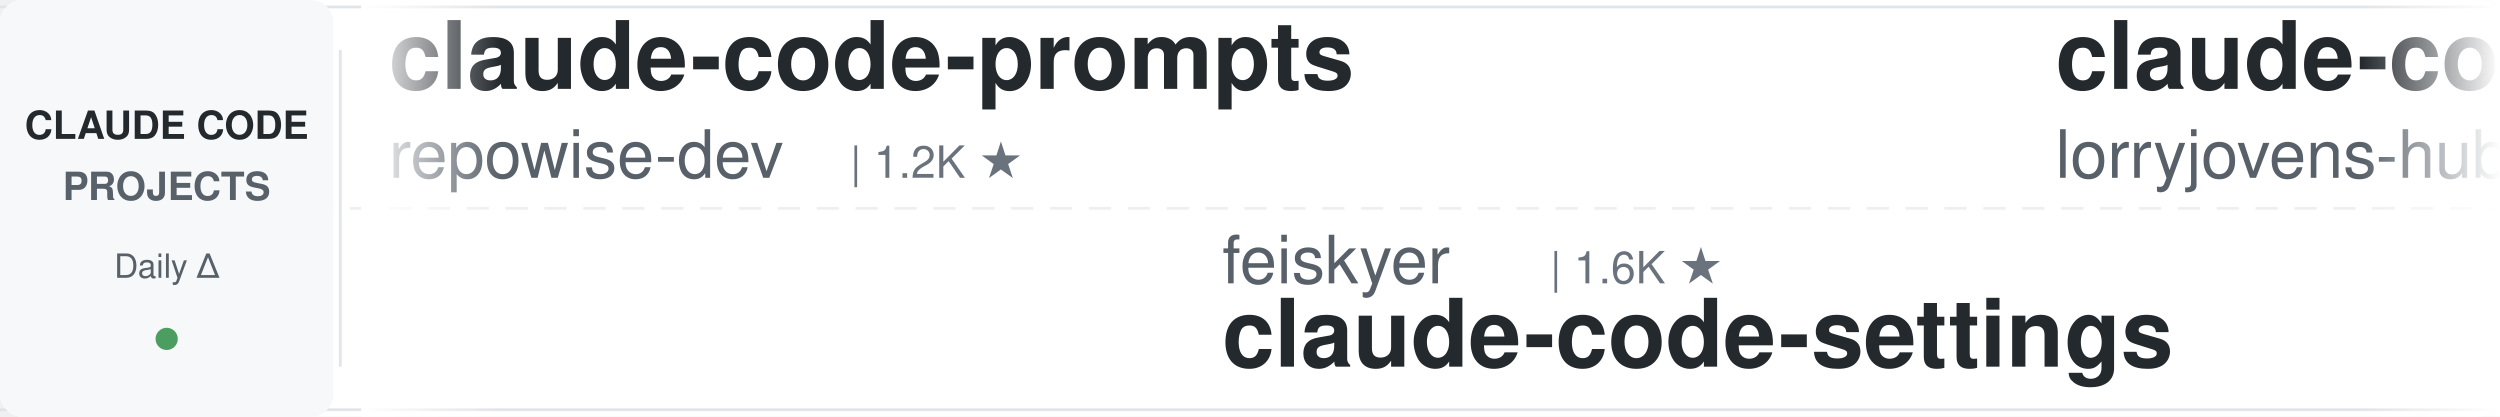
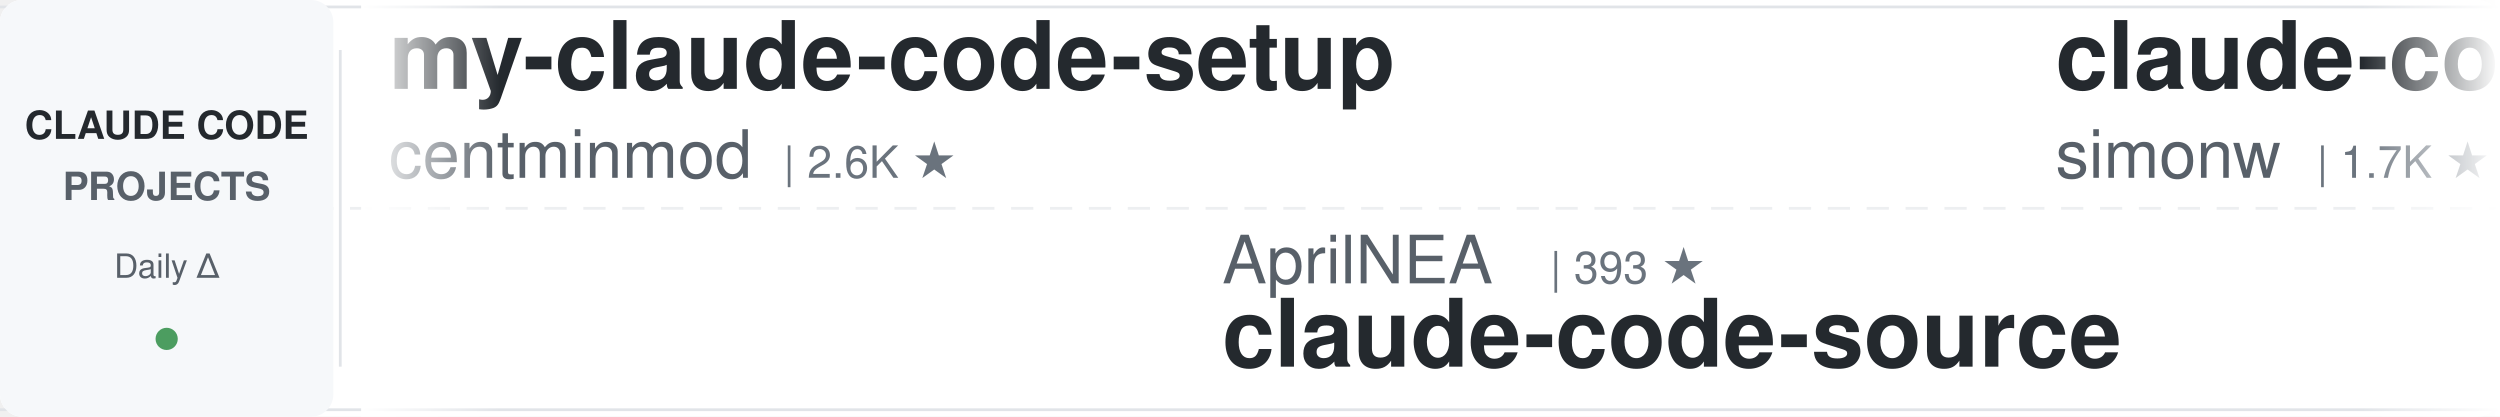
<svg xmlns="http://www.w3.org/2000/svg" width="900" height="150">
  <defs>
    <linearGradient id="leftFade" x1="0%" y1="0%" x2="100%" y2="0%">
      <stop offset="0%" style="stop-color:#ffffff;stop-opacity:1" />
      <stop offset="100%" style="stop-color:#ffffff;stop-opacity:0" />
    </linearGradient>
    <linearGradient id="rightFade" x1="0%" y1="0%" x2="100%" y2="0%">
      <stop offset="0%" style="stop-color:#ffffff;stop-opacity:0" />
      <stop offset="100%" style="stop-color:#ffffff;stop-opacity:1" />
    </linearGradient>
  </defs>
  <rect width="900" height="150" fill="#ffffff" rx="8" />
  <rect x="0" y="2" width="900" height="1" fill="#e1e4e8" />
  <rect x="0" y="147" width="900" height="1" fill="#e1e4e8" />
  <line x1="0" y1="75" x2="900" y2="75" stroke="#e1e4e8" stroke-width="1" stroke-dasharray="8 6" opacity="0.6" />
  <rect x="0" y="0" width="120" height="150" fill="#f6f8fa" rx="8" />
  <text x="60" y="50" font-family="-apple-system, BlinkMacSystemFont, 'Segoe UI', Helvetica, Arial, sans-serif" font-size="14" font-weight="600" fill="#24292e" text-anchor="middle">CLAUDE CODE</text>
  <text x="60" y="72" font-family="-apple-system, BlinkMacSystemFont, 'Segoe UI', Helvetica, Arial, sans-serif" font-size="14" font-weight="600" fill="#586069" text-anchor="middle">PROJECTS</text>
  <text x="60" y="100" font-family="-apple-system, BlinkMacSystemFont, 'Segoe UI', Helvetica, Arial, sans-serif" font-size="12" font-weight="500" fill="#586069" text-anchor="middle">Daily Δ</text>
  <circle cx="60" cy="122" r="4" fill="#22863a" opacity="0.8" />
  <rect x="122" y="18" width="1" height="114" fill="#e1e4e8" />
  <clipPath id="tickerClip">
    <rect x="130" y="0" width="770" height="150" />
  </clipPath>
  <g clip-path="url(#tickerClip)">
    <g id="tickerItems">
      <animateTransform attributeName="transform" attributeType="XML" type="translate" from="0 0" to="-3000 0" dur="54s" repeatCount="indefinite" />
      <g transform="translate(0, 0)">
-         <text x="140" y="32" font-family="-apple-system, BlinkMacSystemFont, 'Segoe UI', Helvetica, Arial, sans-serif" font-size="34" font-weight="600" fill="#24292e">claude-code-prompts</text>
-         <text x="140" y="64" font-family="-apple-system, BlinkMacSystemFont, 'Segoe UI', Helvetica, Arial, sans-serif" font-size="24" font-weight="400" fill="#586069">repowise-dev</text>
-         <text x="306" y="64" font-family="-apple-system, BlinkMacSystemFont, 'Segoe UI', Helvetica, Arial, sans-serif" font-size="16" font-weight="500" fill="#6a737d">| 1.2K ★</text>
+         <text x="140" y="32" font-family="-apple-system, BlinkMacSystemFont, 'Segoe UI', Helvetica, Arial, sans-serif" font-size="34" font-weight="600" fill="#24292e">my-claude-code-setup</text>
+         <text x="140" y="64" font-family="-apple-system, BlinkMacSystemFont, 'Segoe UI', Helvetica, Arial, sans-serif" font-size="24" font-weight="400" fill="#586069">centminmod</text>
+         <text x="282" y="64" font-family="-apple-system, BlinkMacSystemFont, 'Segoe UI', Helvetica, Arial, sans-serif" font-size="16" font-weight="500" fill="#6a737d">| 2.6K ★</text>
      </g>
      <g transform="translate(300, 0)">
-         <text x="140" y="102" font-family="-apple-system, BlinkMacSystemFont, 'Segoe UI', Helvetica, Arial, sans-serif" font-size="24" font-weight="400" fill="#586069">feiskyer</text>
-         <text x="258" y="102" font-family="-apple-system, BlinkMacSystemFont, 'Segoe UI', Helvetica, Arial, sans-serif" font-size="16" font-weight="500" fill="#6a737d">| 1.6K ★</text>
-         <text x="140" y="132" font-family="-apple-system, BlinkMacSystemFont, 'Segoe UI', Helvetica, Arial, sans-serif" font-size="34" font-weight="600" fill="#24292e">claude-code-settings</text>
+         <text x="140" y="102" font-family="-apple-system, BlinkMacSystemFont, 'Segoe UI', Helvetica, Arial, sans-serif" font-size="24" font-weight="400" fill="#586069">AprilNEA</text>
+         <text x="258" y="102" font-family="-apple-system, BlinkMacSystemFont, 'Segoe UI', Helvetica, Arial, sans-serif" font-size="16" font-weight="500" fill="#6a737d">| 393 ★</text>
+         <text x="140" y="132" font-family="-apple-system, BlinkMacSystemFont, 'Segoe UI', Helvetica, Arial, sans-serif" font-size="34" font-weight="600" fill="#24292e">claude-code-source</text>
      </g>
      <g transform="translate(600, 0)">
-         <text x="140" y="32" font-family="-apple-system, BlinkMacSystemFont, 'Segoe UI', Helvetica, Arial, sans-serif" font-size="34" font-weight="600" fill="#24292e">claude-code-rust</text>
-         <text x="140" y="64" font-family="-apple-system, BlinkMacSystemFont, 'Segoe UI', Helvetica, Arial, sans-serif" font-size="24" font-weight="400" fill="#586069">lorryjovens-hub</text>
-         <text x="342" y="64" font-family="-apple-system, BlinkMacSystemFont, 'Segoe UI', Helvetica, Arial, sans-serif" font-size="16" font-weight="500" fill="#6a737d">| 1.7K ★</text>
+         <text x="140" y="32" font-family="-apple-system, BlinkMacSystemFont, 'Segoe UI', Helvetica, Arial, sans-serif" font-size="34" font-weight="600" fill="#24292e">claude-code-transcripts</text>
+         <text x="140" y="64" font-family="-apple-system, BlinkMacSystemFont, 'Segoe UI', Helvetica, Arial, sans-serif" font-size="24" font-weight="400" fill="#586069">simonw</text>
+         <text x="234" y="64" font-family="-apple-system, BlinkMacSystemFont, 'Segoe UI', Helvetica, Arial, sans-serif" font-size="16" font-weight="500" fill="#6a737d">| 1.7K ★</text>
      </g>
      <g transform="translate(900, 0)">
-         <text x="140" y="102" font-family="-apple-system, BlinkMacSystemFont, 'Segoe UI', Helvetica, Arial, sans-serif" font-size="24" font-weight="400" fill="#586069">Cranot</text>
-         <text x="234" y="102" font-family="-apple-system, BlinkMacSystemFont, 'Segoe UI', Helvetica, Arial, sans-serif" font-size="16" font-weight="500" fill="#6a737d">| 2.9K ★</text>
-         <text x="140" y="132" font-family="-apple-system, BlinkMacSystemFont, 'Segoe UI', Helvetica, Arial, sans-serif" font-size="34" font-weight="600" fill="#24292e">claude-code-guide</text>
+         <text x="140" y="102" font-family="-apple-system, BlinkMacSystemFont, 'Segoe UI', Helvetica, Arial, sans-serif" font-size="24" font-weight="400" fill="#586069">ponponon</text>
+         <text x="258" y="102" font-family="-apple-system, BlinkMacSystemFont, 'Segoe UI', Helvetica, Arial, sans-serif" font-size="16" font-weight="500" fill="#6a737d">| 2.3K ★</text>
+         <text x="140" y="132" font-family="-apple-system, BlinkMacSystemFont, 'Segoe UI', Helvetica, Arial, sans-serif" font-size="34" font-weight="600" fill="#24292e">claude_code_src</text>
      </g>
      <g transform="translate(1200, 0)">
-         <text x="140" y="32" font-family="-apple-system, BlinkMacSystemFont, 'Segoe UI', Helvetica, Arial, sans-serif" font-size="34" font-weight="600" fill="#24292e">claude-code-hub</text>
-         <text x="140" y="64" font-family="-apple-system, BlinkMacSystemFont, 'Segoe UI', Helvetica, Arial, sans-serif" font-size="24" font-weight="400" fill="#586069">ding113</text>
-         <text x="246" y="64" font-family="-apple-system, BlinkMacSystemFont, 'Segoe UI', Helvetica, Arial, sans-serif" font-size="16" font-weight="500" fill="#6a737d">| 3.3K ★</text>
+         <text x="140" y="32" font-family="-apple-system, BlinkMacSystemFont, 'Segoe UI', Helvetica, Arial, sans-serif" font-size="34" font-weight="600" fill="#24292e">claude-code-proxy</text>
+         <text x="140" y="64" font-family="-apple-system, BlinkMacSystemFont, 'Segoe UI', Helvetica, Arial, sans-serif" font-size="24" font-weight="400" fill="#586069">fuergaosi233</text>
+         <text x="306" y="64" font-family="-apple-system, BlinkMacSystemFont, 'Segoe UI', Helvetica, Arial, sans-serif" font-size="16" font-weight="500" fill="#6a737d">| 2.8K ★</text>
      </g>
      <g transform="translate(1500, 0)">
-         <text x="140" y="102" font-family="-apple-system, BlinkMacSystemFont, 'Segoe UI', Helvetica, Arial, sans-serif" font-size="24" font-weight="400" fill="#586069">shareAI-lab</text>
-         <text x="294" y="102" font-family="-apple-system, BlinkMacSystemFont, 'Segoe UI', Helvetica, Arial, sans-serif" font-size="16" font-weight="500" fill="#6a737d">| 73.6K ★</text>
-         <text x="140" y="132" font-family="-apple-system, BlinkMacSystemFont, 'Segoe UI', Helvetica, Arial, sans-serif" font-size="34" font-weight="600" fill="#24292e">learn-claude-code</text>
+         <text x="140" y="102" font-family="-apple-system, BlinkMacSystemFont, 'Segoe UI', Helvetica, Arial, sans-serif" font-size="24" font-weight="400" fill="#586069">Windy3f3f3f3f</text>
+         <text x="318" y="102" font-family="-apple-system, BlinkMacSystemFont, 'Segoe UI', Helvetica, Arial, sans-serif" font-size="16" font-weight="500" fill="#6a737d">| 2.5K ★</text>
+         <text x="140" y="132" font-family="-apple-system, BlinkMacSystemFont, 'Segoe UI', Helvetica, Arial, sans-serif" font-size="34" font-weight="600" fill="#24292e">claude-code-from-scratch</text>
      </g>
      <g transform="translate(1800, 0)">
-         <text x="140" y="32" font-family="-apple-system, BlinkMacSystemFont, 'Segoe UI', Helvetica, Arial, sans-serif" font-size="34" font-weight="600" fill="#24292e">ralph-claude-code</text>
-         <text x="140" y="64" font-family="-apple-system, BlinkMacSystemFont, 'Segoe UI', Helvetica, Arial, sans-serif" font-size="24" font-weight="400" fill="#586069">frankbria</text>
-         <text x="270" y="64" font-family="-apple-system, BlinkMacSystemFont, 'Segoe UI', Helvetica, Arial, sans-serif" font-size="16" font-weight="500" fill="#6a737d">| 9.6K ★</text>
+         <text x="140" y="32" font-family="-apple-system, BlinkMacSystemFont, 'Segoe UI', Helvetica, Arial, sans-serif" font-size="34" font-weight="600" fill="#24292e">claude-code-settings</text>
+         <text x="140" y="64" font-family="-apple-system, BlinkMacSystemFont, 'Segoe UI', Helvetica, Arial, sans-serif" font-size="24" font-weight="400" fill="#586069">feiskyer</text>
+         <text x="258" y="64" font-family="-apple-system, BlinkMacSystemFont, 'Segoe UI', Helvetica, Arial, sans-serif" font-size="16" font-weight="500" fill="#6a737d">| 1.6K ★</text>
      </g>
      <g transform="translate(2100, 0)">
-         <text x="140" y="102" font-family="-apple-system, BlinkMacSystemFont, 'Segoe UI', Helvetica, Arial, sans-serif" font-size="24" font-weight="400" fill="#586069">krusemediallc</text>
-         <text x="318" y="102" font-family="-apple-system, BlinkMacSystemFont, 'Segoe UI', Helvetica, Arial, sans-serif" font-size="16" font-weight="500" fill="#6a737d">| 1.1K ★</text>
-         <text x="140" y="132" font-family="-apple-system, BlinkMacSystemFont, 'Segoe UI', Helvetica, Arial, sans-serif" font-size="34" font-weight="600" fill="#24292e">arcads-claude-code</text>
+         <text x="140" y="102" font-family="-apple-system, BlinkMacSystemFont, 'Segoe UI', Helvetica, Arial, sans-serif" font-size="24" font-weight="400" fill="#586069">alejandrobalderas</text>
+         <text x="366" y="102" font-family="-apple-system, BlinkMacSystemFont, 'Segoe UI', Helvetica, Arial, sans-serif" font-size="16" font-weight="500" fill="#6a737d">| 2.7K ★</text>
+         <text x="140" y="132" font-family="-apple-system, BlinkMacSystemFont, 'Segoe UI', Helvetica, Arial, sans-serif" font-size="34" font-weight="600" fill="#24292e">claude-code-from-source</text>
      </g>
      <g transform="translate(2400, 0)">
-         <text x="140" y="32" font-family="-apple-system, BlinkMacSystemFont, 'Segoe UI', Helvetica, Arial, sans-serif" font-size="34" font-weight="600" fill="#24292e">ClaudeCodeAgents</text>
-         <text x="140" y="64" font-family="-apple-system, BlinkMacSystemFont, 'Segoe UI', Helvetica, Arial, sans-serif" font-size="24" font-weight="400" fill="#586069">darcyegb</text>
-         <text x="258" y="64" font-family="-apple-system, BlinkMacSystemFont, 'Segoe UI', Helvetica, Arial, sans-serif" font-size="16" font-weight="500" fill="#6a737d">| 757 ★</text>
+         <text x="140" y="32" font-family="-apple-system, BlinkMacSystemFont, 'Segoe UI', Helvetica, Arial, sans-serif" font-size="34" font-weight="600" fill="#24292e">claude-code-cli</text>
+         <text x="140" y="64" font-family="-apple-system, BlinkMacSystemFont, 'Segoe UI', Helvetica, Arial, sans-serif" font-size="24" font-weight="400" fill="#586069">huangserva</text>
+         <text x="282" y="64" font-family="-apple-system, BlinkMacSystemFont, 'Segoe UI', Helvetica, Arial, sans-serif" font-size="16" font-weight="500" fill="#6a737d">| 622 ★</text>
      </g>
      <g transform="translate(2700, 0)">
-         <text x="140" y="102" font-family="-apple-system, BlinkMacSystemFont, 'Segoe UI', Helvetica, Arial, sans-serif" font-size="24" font-weight="400" fill="#586069">edmund-io</text>
-         <text x="270" y="102" font-family="-apple-system, BlinkMacSystemFont, 'Segoe UI', Helvetica, Arial, sans-serif" font-size="16" font-weight="500" fill="#6a737d">| 1.5K ★</text>
-         <text x="140" y="132" font-family="-apple-system, BlinkMacSystemFont, 'Segoe UI', Helvetica, Arial, sans-serif" font-size="34" font-weight="600" fill="#24292e">edmunds-claude-code</text>
+         <text x="140" y="102" font-family="-apple-system, BlinkMacSystemFont, 'Segoe UI', Helvetica, Arial, sans-serif" font-size="24" font-weight="400" fill="#586069">lintsinghua</text>
+         <text x="294" y="102" font-family="-apple-system, BlinkMacSystemFont, 'Segoe UI', Helvetica, Arial, sans-serif" font-size="16" font-weight="500" fill="#6a737d">| 4.1K ★</text>
+         <text x="140" y="132" font-family="-apple-system, BlinkMacSystemFont, 'Segoe UI', Helvetica, Arial, sans-serif" font-size="34" font-weight="600" fill="#24292e">claude-code-book</text>
      </g>
      <g transform="translate(3000, 0)">
-         <text x="140" y="32" font-family="-apple-system, BlinkMacSystemFont, 'Segoe UI', Helvetica, Arial, sans-serif" font-size="34" font-weight="600" fill="#24292e">claude-code-prompts</text>
-         <text x="140" y="64" font-family="-apple-system, BlinkMacSystemFont, 'Segoe UI', Helvetica, Arial, sans-serif" font-size="24" font-weight="400" fill="#586069">repowise-dev</text>
-         <text x="306" y="64" font-family="-apple-system, BlinkMacSystemFont, 'Segoe UI', Helvetica, Arial, sans-serif" font-size="16" font-weight="500" fill="#6a737d">| 1.2K ★</text>
+         <text x="140" y="32" font-family="-apple-system, BlinkMacSystemFont, 'Segoe UI', Helvetica, Arial, sans-serif" font-size="34" font-weight="600" fill="#24292e">my-claude-code-setup</text>
+         <text x="140" y="64" font-family="-apple-system, BlinkMacSystemFont, 'Segoe UI', Helvetica, Arial, sans-serif" font-size="24" font-weight="400" fill="#586069">centminmod</text>
+         <text x="282" y="64" font-family="-apple-system, BlinkMacSystemFont, 'Segoe UI', Helvetica, Arial, sans-serif" font-size="16" font-weight="500" fill="#6a737d">| 2.6K ★</text>
      </g>
      <g transform="translate(3300, 0)">
-         <text x="140" y="102" font-family="-apple-system, BlinkMacSystemFont, 'Segoe UI', Helvetica, Arial, sans-serif" font-size="24" font-weight="400" fill="#586069">feiskyer</text>
-         <text x="258" y="102" font-family="-apple-system, BlinkMacSystemFont, 'Segoe UI', Helvetica, Arial, sans-serif" font-size="16" font-weight="500" fill="#6a737d">| 1.6K ★</text>
-         <text x="140" y="132" font-family="-apple-system, BlinkMacSystemFont, 'Segoe UI', Helvetica, Arial, sans-serif" font-size="34" font-weight="600" fill="#24292e">claude-code-settings</text>
+         <text x="140" y="102" font-family="-apple-system, BlinkMacSystemFont, 'Segoe UI', Helvetica, Arial, sans-serif" font-size="24" font-weight="400" fill="#586069">AprilNEA</text>
+         <text x="258" y="102" font-family="-apple-system, BlinkMacSystemFont, 'Segoe UI', Helvetica, Arial, sans-serif" font-size="16" font-weight="500" fill="#6a737d">| 393 ★</text>
+         <text x="140" y="132" font-family="-apple-system, BlinkMacSystemFont, 'Segoe UI', Helvetica, Arial, sans-serif" font-size="34" font-weight="600" fill="#24292e">claude-code-source</text>
      </g>
      <g transform="translate(3600, 0)">
-         <text x="140" y="32" font-family="-apple-system, BlinkMacSystemFont, 'Segoe UI', Helvetica, Arial, sans-serif" font-size="34" font-weight="600" fill="#24292e">claude-code-rust</text>
-         <text x="140" y="64" font-family="-apple-system, BlinkMacSystemFont, 'Segoe UI', Helvetica, Arial, sans-serif" font-size="24" font-weight="400" fill="#586069">lorryjovens-hub</text>
-         <text x="342" y="64" font-family="-apple-system, BlinkMacSystemFont, 'Segoe UI', Helvetica, Arial, sans-serif" font-size="16" font-weight="500" fill="#6a737d">| 1.7K ★</text>
+         <text x="140" y="32" font-family="-apple-system, BlinkMacSystemFont, 'Segoe UI', Helvetica, Arial, sans-serif" font-size="34" font-weight="600" fill="#24292e">claude-code-transcripts</text>
+         <text x="140" y="64" font-family="-apple-system, BlinkMacSystemFont, 'Segoe UI', Helvetica, Arial, sans-serif" font-size="24" font-weight="400" fill="#586069">simonw</text>
+         <text x="234" y="64" font-family="-apple-system, BlinkMacSystemFont, 'Segoe UI', Helvetica, Arial, sans-serif" font-size="16" font-weight="500" fill="#6a737d">| 1.7K ★</text>
      </g>
      <g transform="translate(3900, 0)">
-         <text x="140" y="102" font-family="-apple-system, BlinkMacSystemFont, 'Segoe UI', Helvetica, Arial, sans-serif" font-size="24" font-weight="400" fill="#586069">Cranot</text>
-         <text x="234" y="102" font-family="-apple-system, BlinkMacSystemFont, 'Segoe UI', Helvetica, Arial, sans-serif" font-size="16" font-weight="500" fill="#6a737d">| 2.9K ★</text>
-         <text x="140" y="132" font-family="-apple-system, BlinkMacSystemFont, 'Segoe UI', Helvetica, Arial, sans-serif" font-size="34" font-weight="600" fill="#24292e">claude-code-guide</text>
+         <text x="140" y="102" font-family="-apple-system, BlinkMacSystemFont, 'Segoe UI', Helvetica, Arial, sans-serif" font-size="24" font-weight="400" fill="#586069">ponponon</text>
+         <text x="258" y="102" font-family="-apple-system, BlinkMacSystemFont, 'Segoe UI', Helvetica, Arial, sans-serif" font-size="16" font-weight="500" fill="#6a737d">| 2.3K ★</text>
+         <text x="140" y="132" font-family="-apple-system, BlinkMacSystemFont, 'Segoe UI', Helvetica, Arial, sans-serif" font-size="34" font-weight="600" fill="#24292e">claude_code_src</text>
      </g>
    </g>
  </g>
  <rect x="130" y="0" width="50" height="150" fill="url(#leftFade)" />
  <rect x="850" y="0" width="50" height="150" fill="url(#rightFade)" />
</svg>
